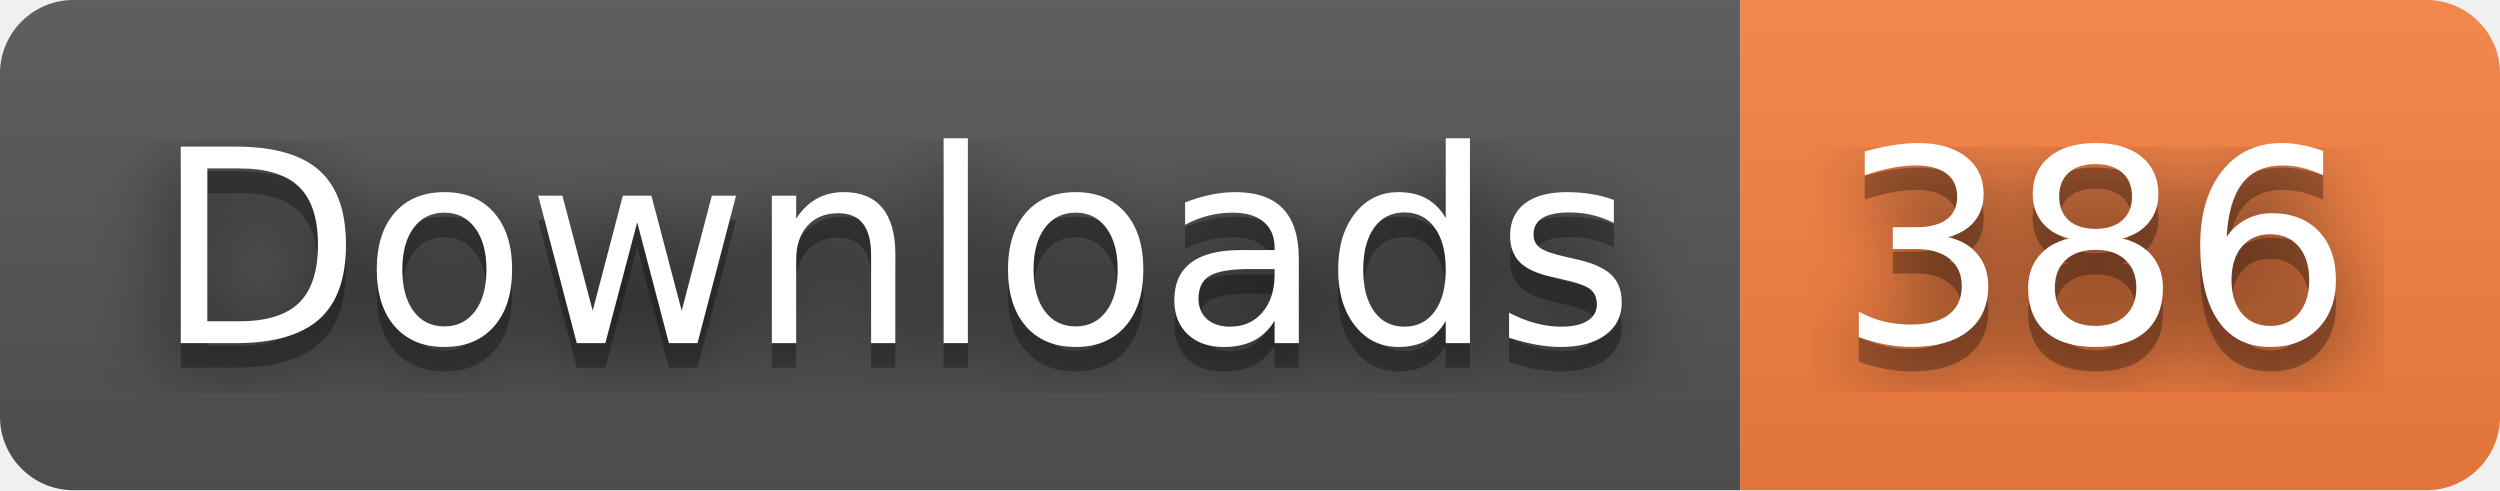
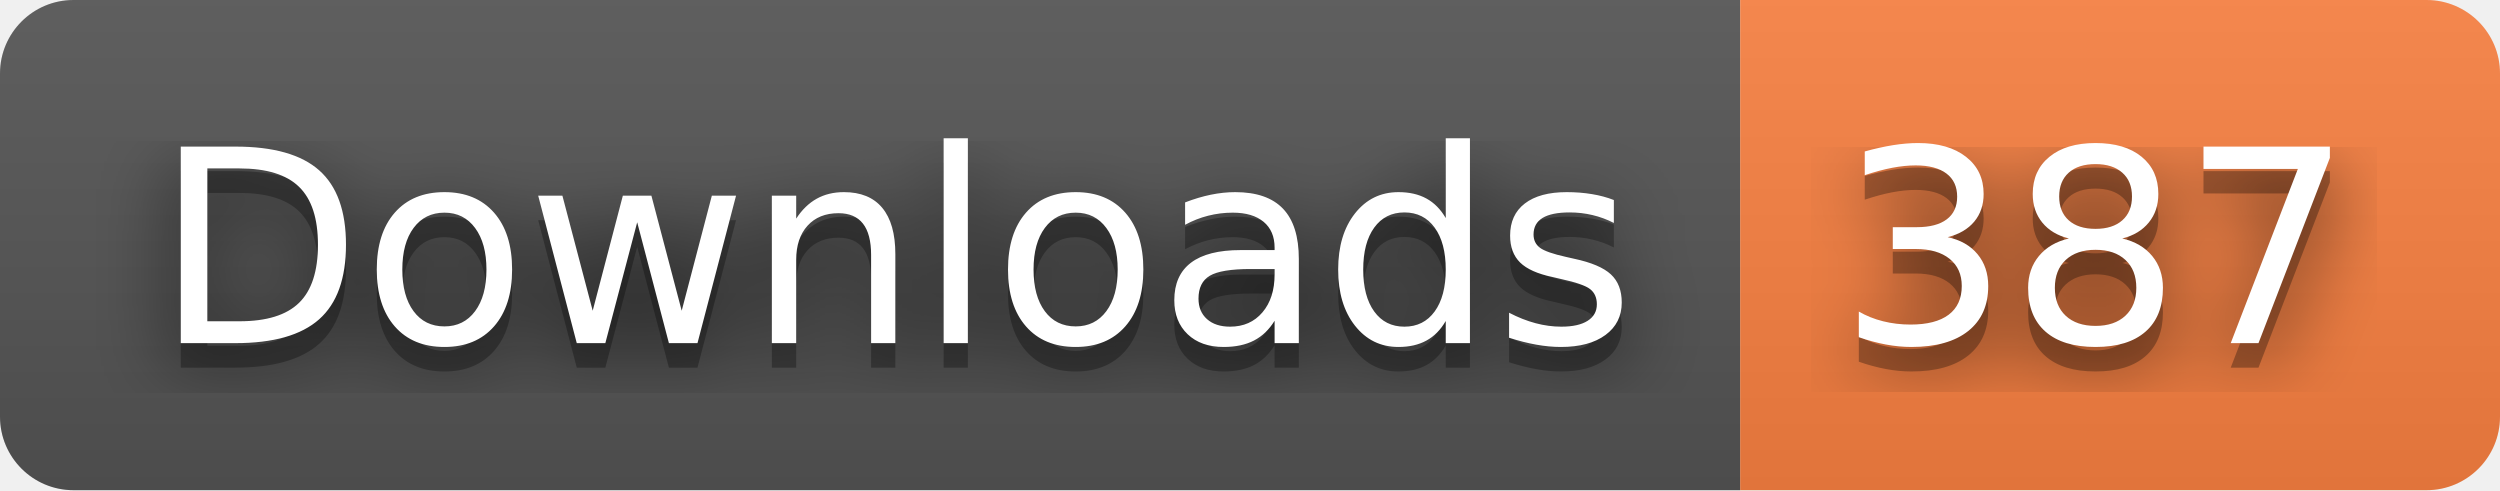
- <svg xmlns="http://www.w3.org/2000/svg" width="102" height="20" role="img" aria-label="Downloads: 386">
+ <svg xmlns="http://www.w3.org/2000/svg" width="102" height="20" role="img" aria-label="Downloads: 387">
  <filter id="blur">
    <feGaussianBlur stdDeviation="16" />
  </filter>
  <linearGradient id="s" x2="0" y2="100%">
    <stop offset="0" stop-color="#bbb" stop-opacity=".1" />
    <stop offset="1" stop-opacity=".1" />
  </linearGradient>
  <clipPath id="r">
    <rect width="102" height="20" rx="3" />
  </clipPath>
  <g clip-path="url(#r)">
    <rect width="71" height="20" fill="#555" />
    <rect x="71" width="31" height="20" fill="#fa8142" />
    <rect width="102" height="20" fill="url(#s)" />
  </g>
  <g fill="#fff" text-anchor="middle" font-family="Verdana,Geneva,DejaVu Sans,sans-serif" text-rendering="geometricPrecision" font-size="110">
    <g transform="scale(.1)">
      <g aria-hidden="true" fill="#010101">
        <text x="365" y="150" fill-opacity=".8" filter="url(#blur)" textLength="610">Downloads</text>
        <text x="365" y="150" fill-opacity=".3" textLength="610">Downloads</text>
      </g>
      <text x="365" y="140" textLength="610">Downloads</text>
    </g>
    <g transform="scale(.1)">
      <g aria-hidden="true" fill="#010101">
-         <text x="855" y="150" fill-opacity=".8" filter="url(#blur)" textLength="210">386</text>
-         <text x="855" y="150" fill-opacity=".3" textLength="210">386</text>
+         <text x="855" y="150" fill-opacity=".8" filter="url(#blur)" textLength="210">387</text>
+         <text x="855" y="150" fill-opacity=".3" textLength="210">387</text>
      </g>
-       <text x="855" y="140" textLength="210">386</text>
+       <text x="855" y="140" textLength="210">387</text>
    </g>
  </g>
</svg>
